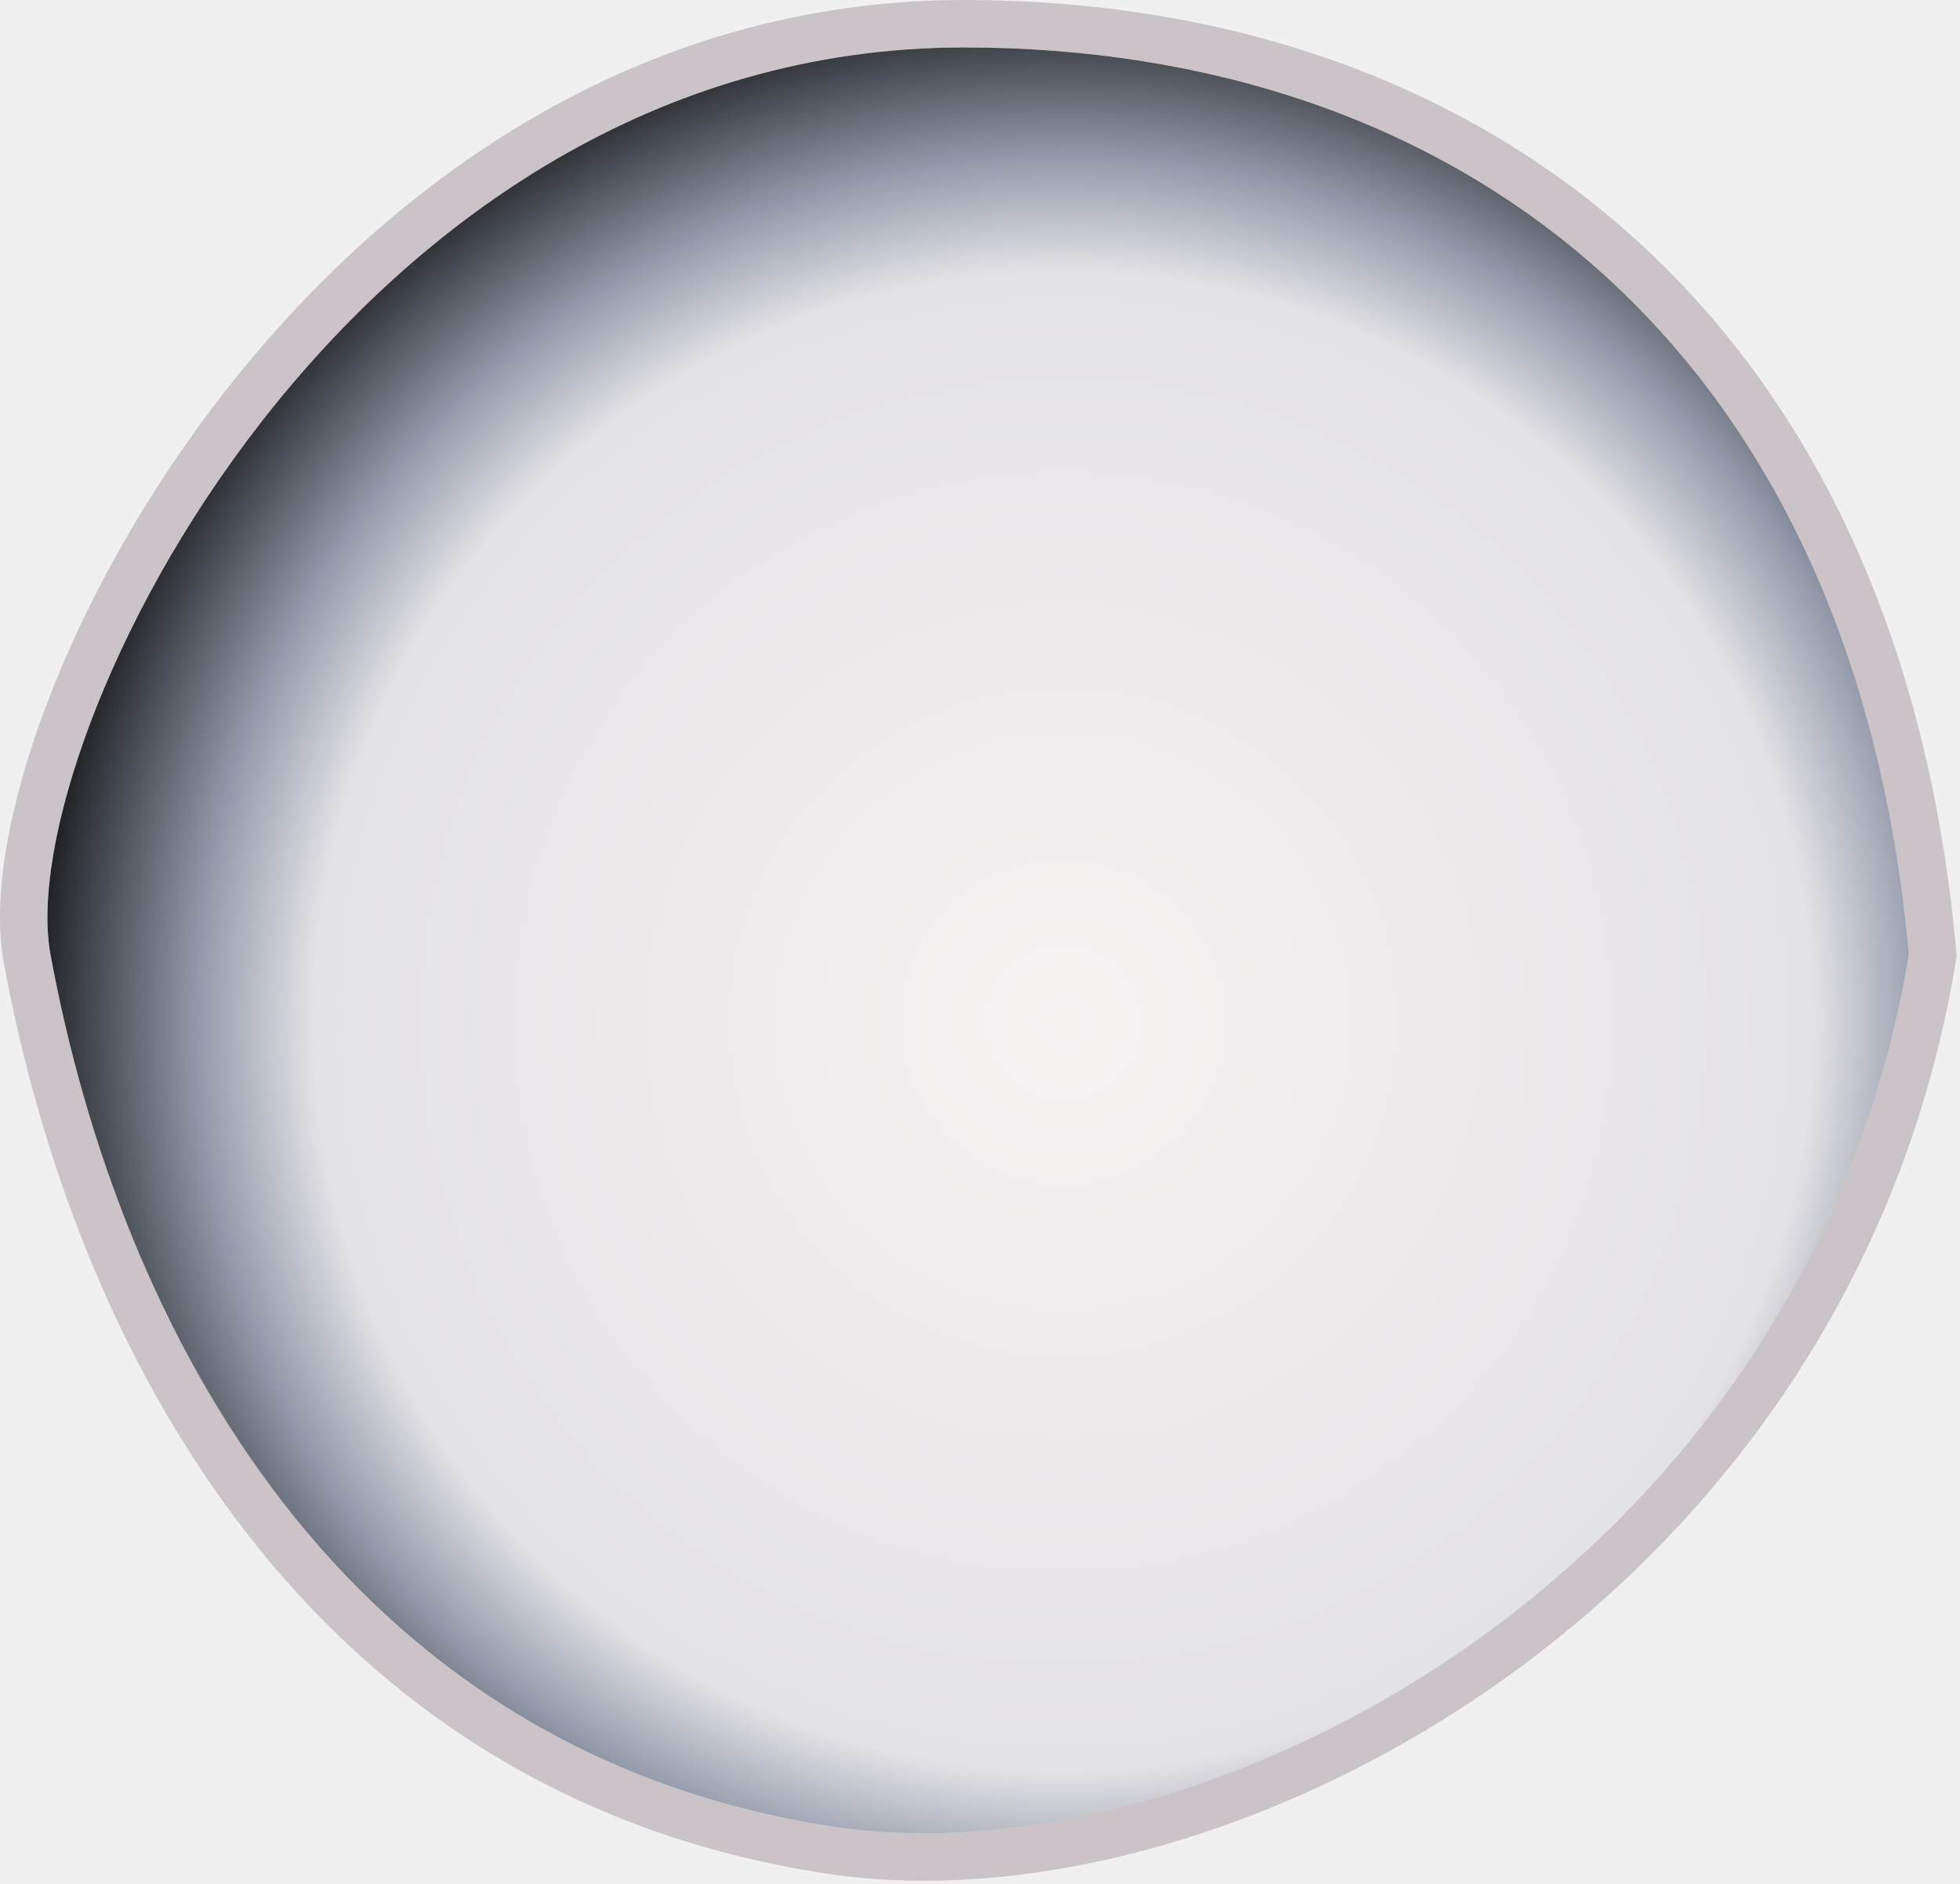
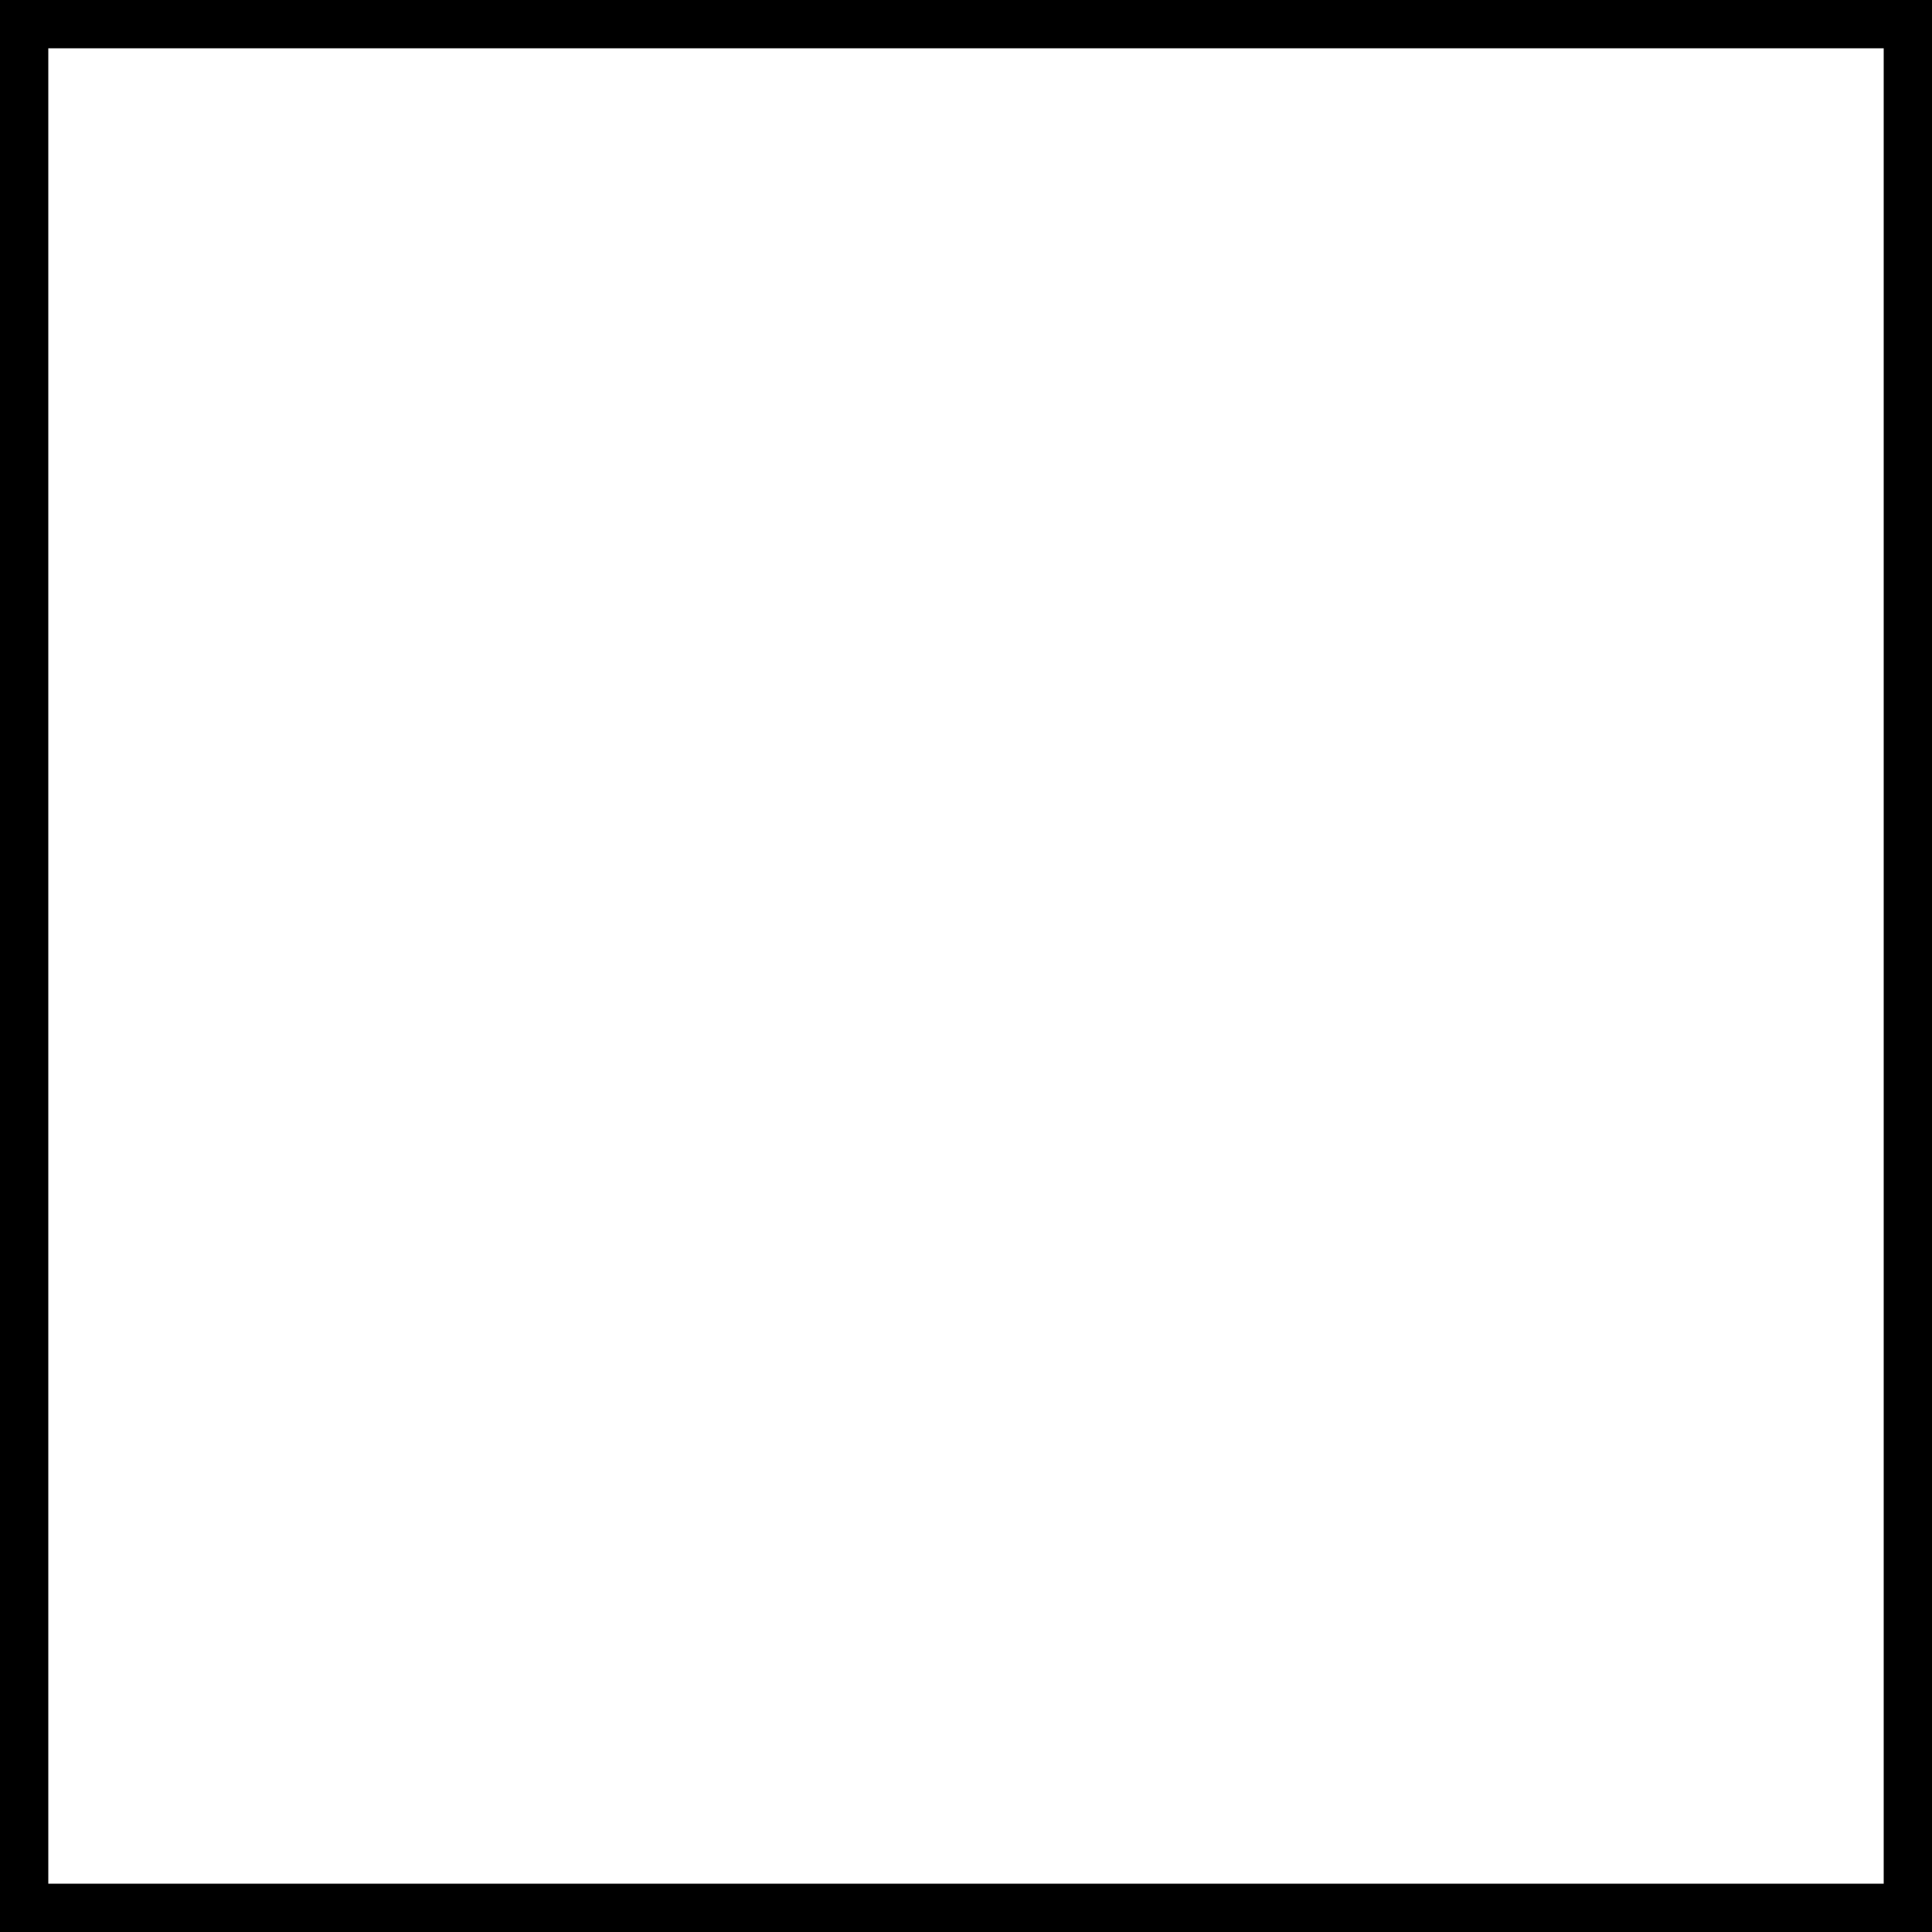
- <svg xmlns="http://www.w3.org/2000/svg" width="537" height="516" viewBox="0 0 537 516" fill="none">
-   <path d="M522.997 261.5C495.133 429.999 330.998 515.931 228.645 500.499C93.498 480.123 32.718 364 13.834 261.5C3.139 203.451 95.402 13 264.109 13C398.669 13 507.798 93.499 522.997 261.5Z" fill="url(#paint0_radial_8_16)" />
-   <path d="M264.109 6.5C332.683 6.5 395.243 27.027 442.646 69.404C490.083 111.812 521.75 175.574 529.471 260.914L529.546 261.741L529.41 262.561C515.155 348.761 466.028 413.807 407.513 455.277C349.162 496.631 280.876 514.948 227.676 506.927C88.447 485.935 26.529 366.279 7.442 262.678C4.443 246.401 8.71 222.253 18.619 195.896C28.633 169.261 44.758 139.435 66.571 111.482C110.153 55.635 177.1 6.5 264.109 6.5Z" stroke="#7B6271" stroke-opacity="0.32" stroke-width="13" />
-   <defs>
-     <radialGradient id="paint0_radial_8_16" cx="0" cy="0" r="1" gradientUnits="userSpaceOnUse" gradientTransform="translate(290.997 280) rotate(-162.623) scale(291.295 291.295)">
-       <stop stop-color="#F8F3F3" />
-       <stop offset="0.702" stop-color="#E3E2E5" />
-       <stop offset="0.809" stop-color="#939AAA" />
-       <stop offset="1" />
-     </radialGradient>
-   </defs>
+ <svg xmlns="http://www.w3.org/2000/svg" width="2" height="2" viewBox="0 0 2 2">
+   <rect width="2" height="2" fill="#fff" stroke="#000" stroke-width="0.1" />
</svg>
